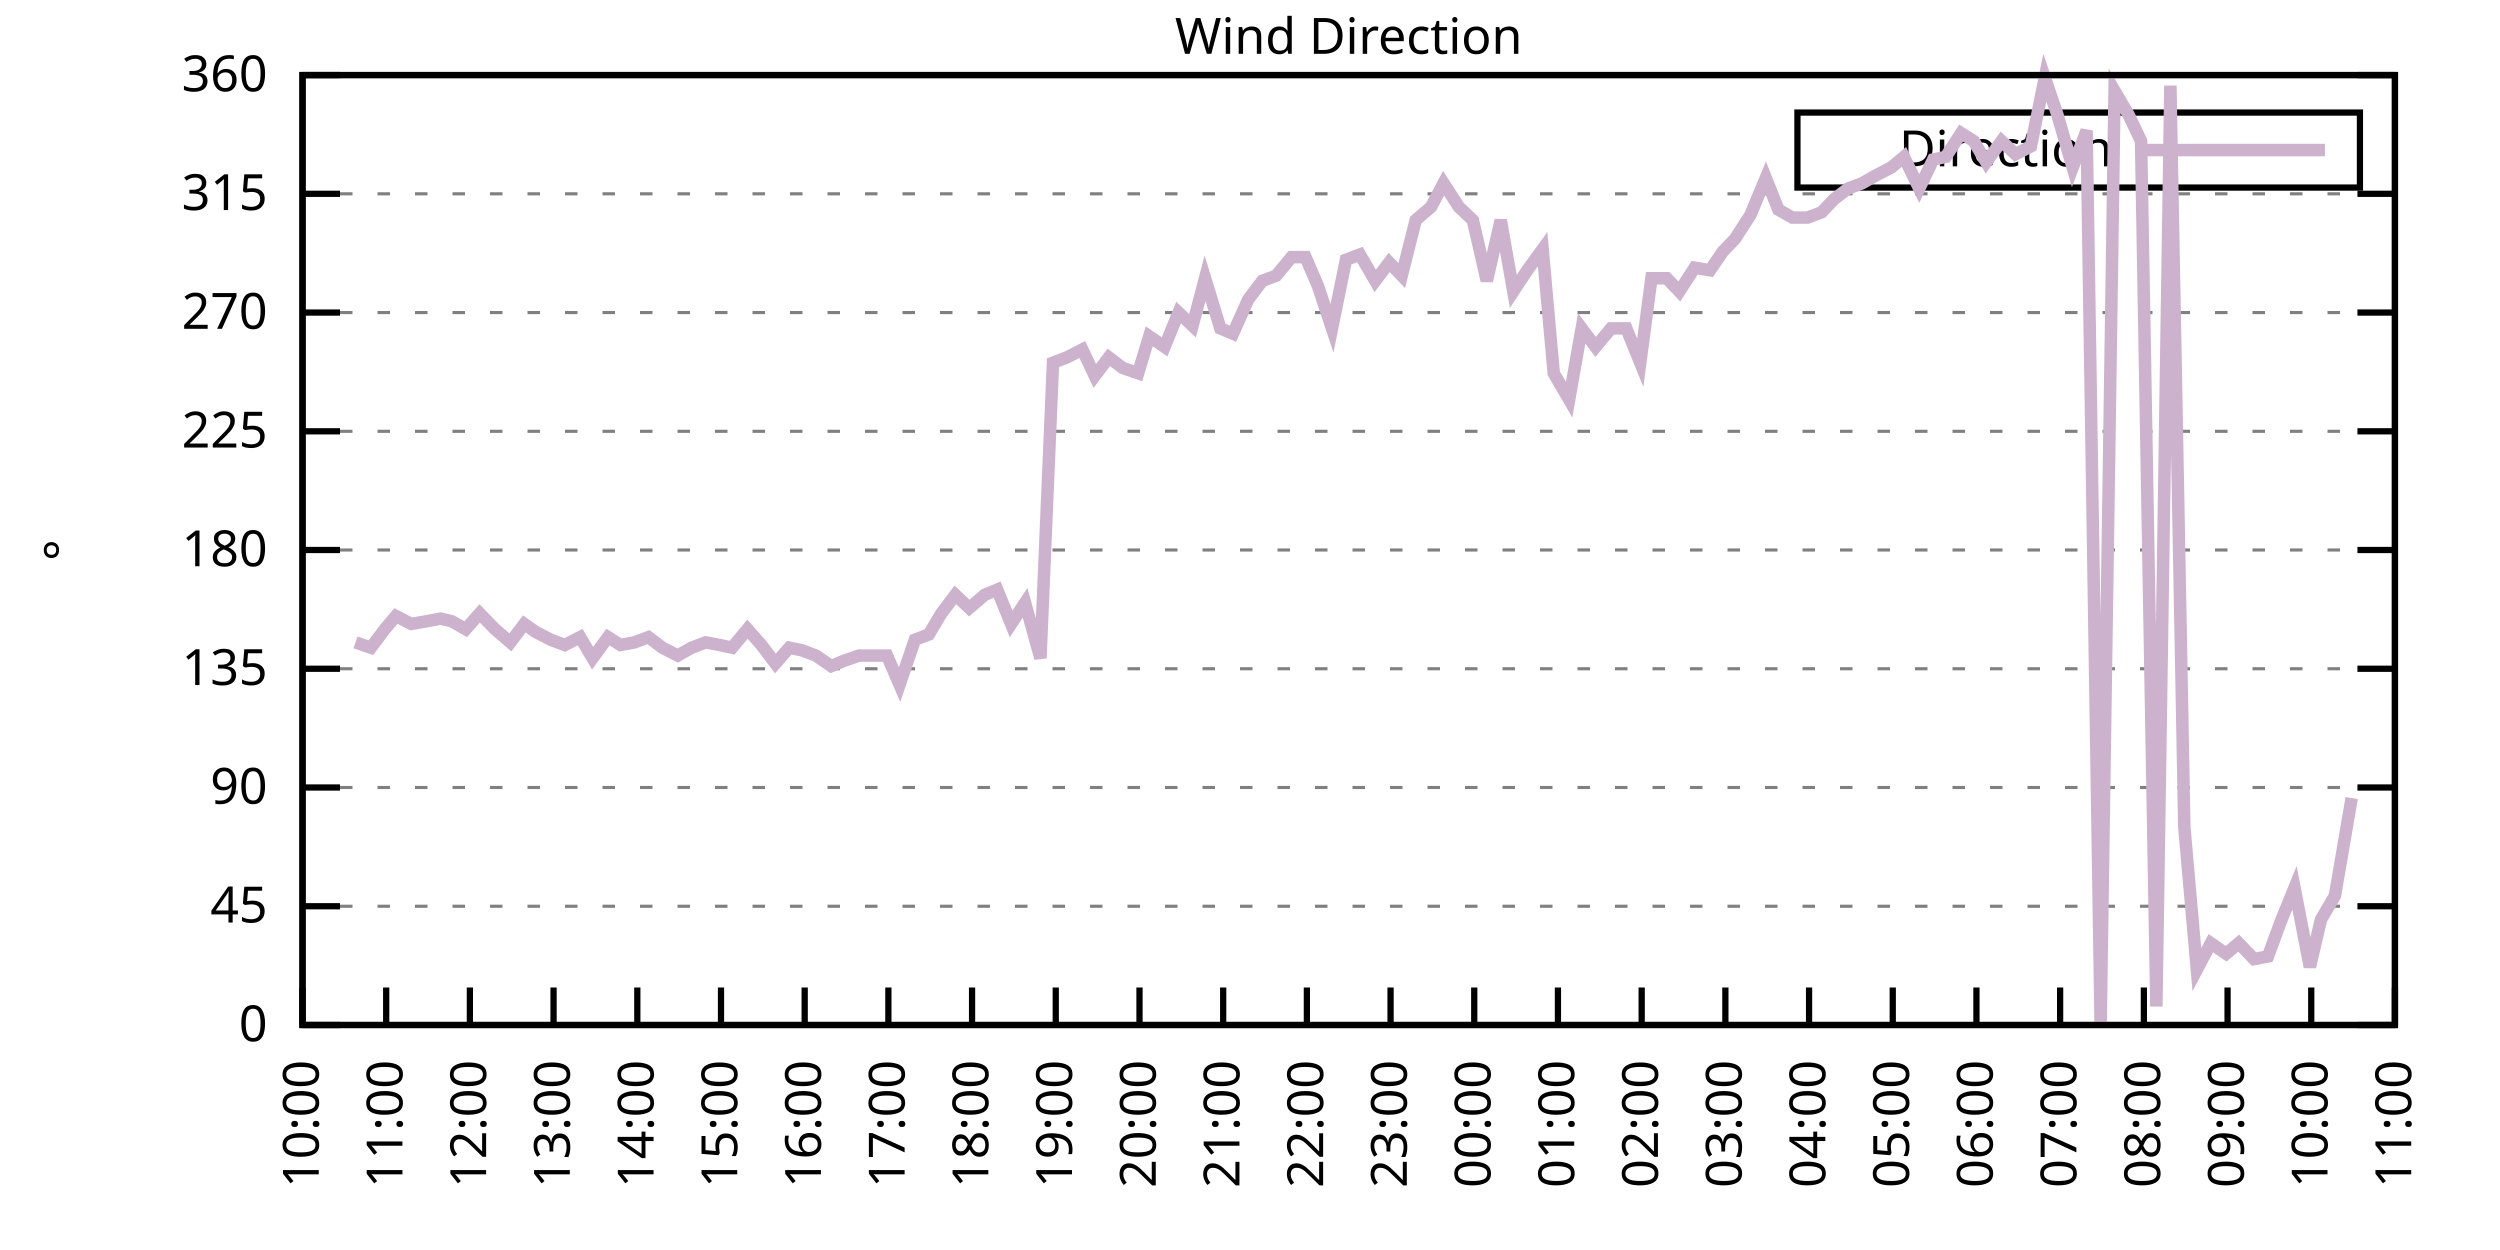
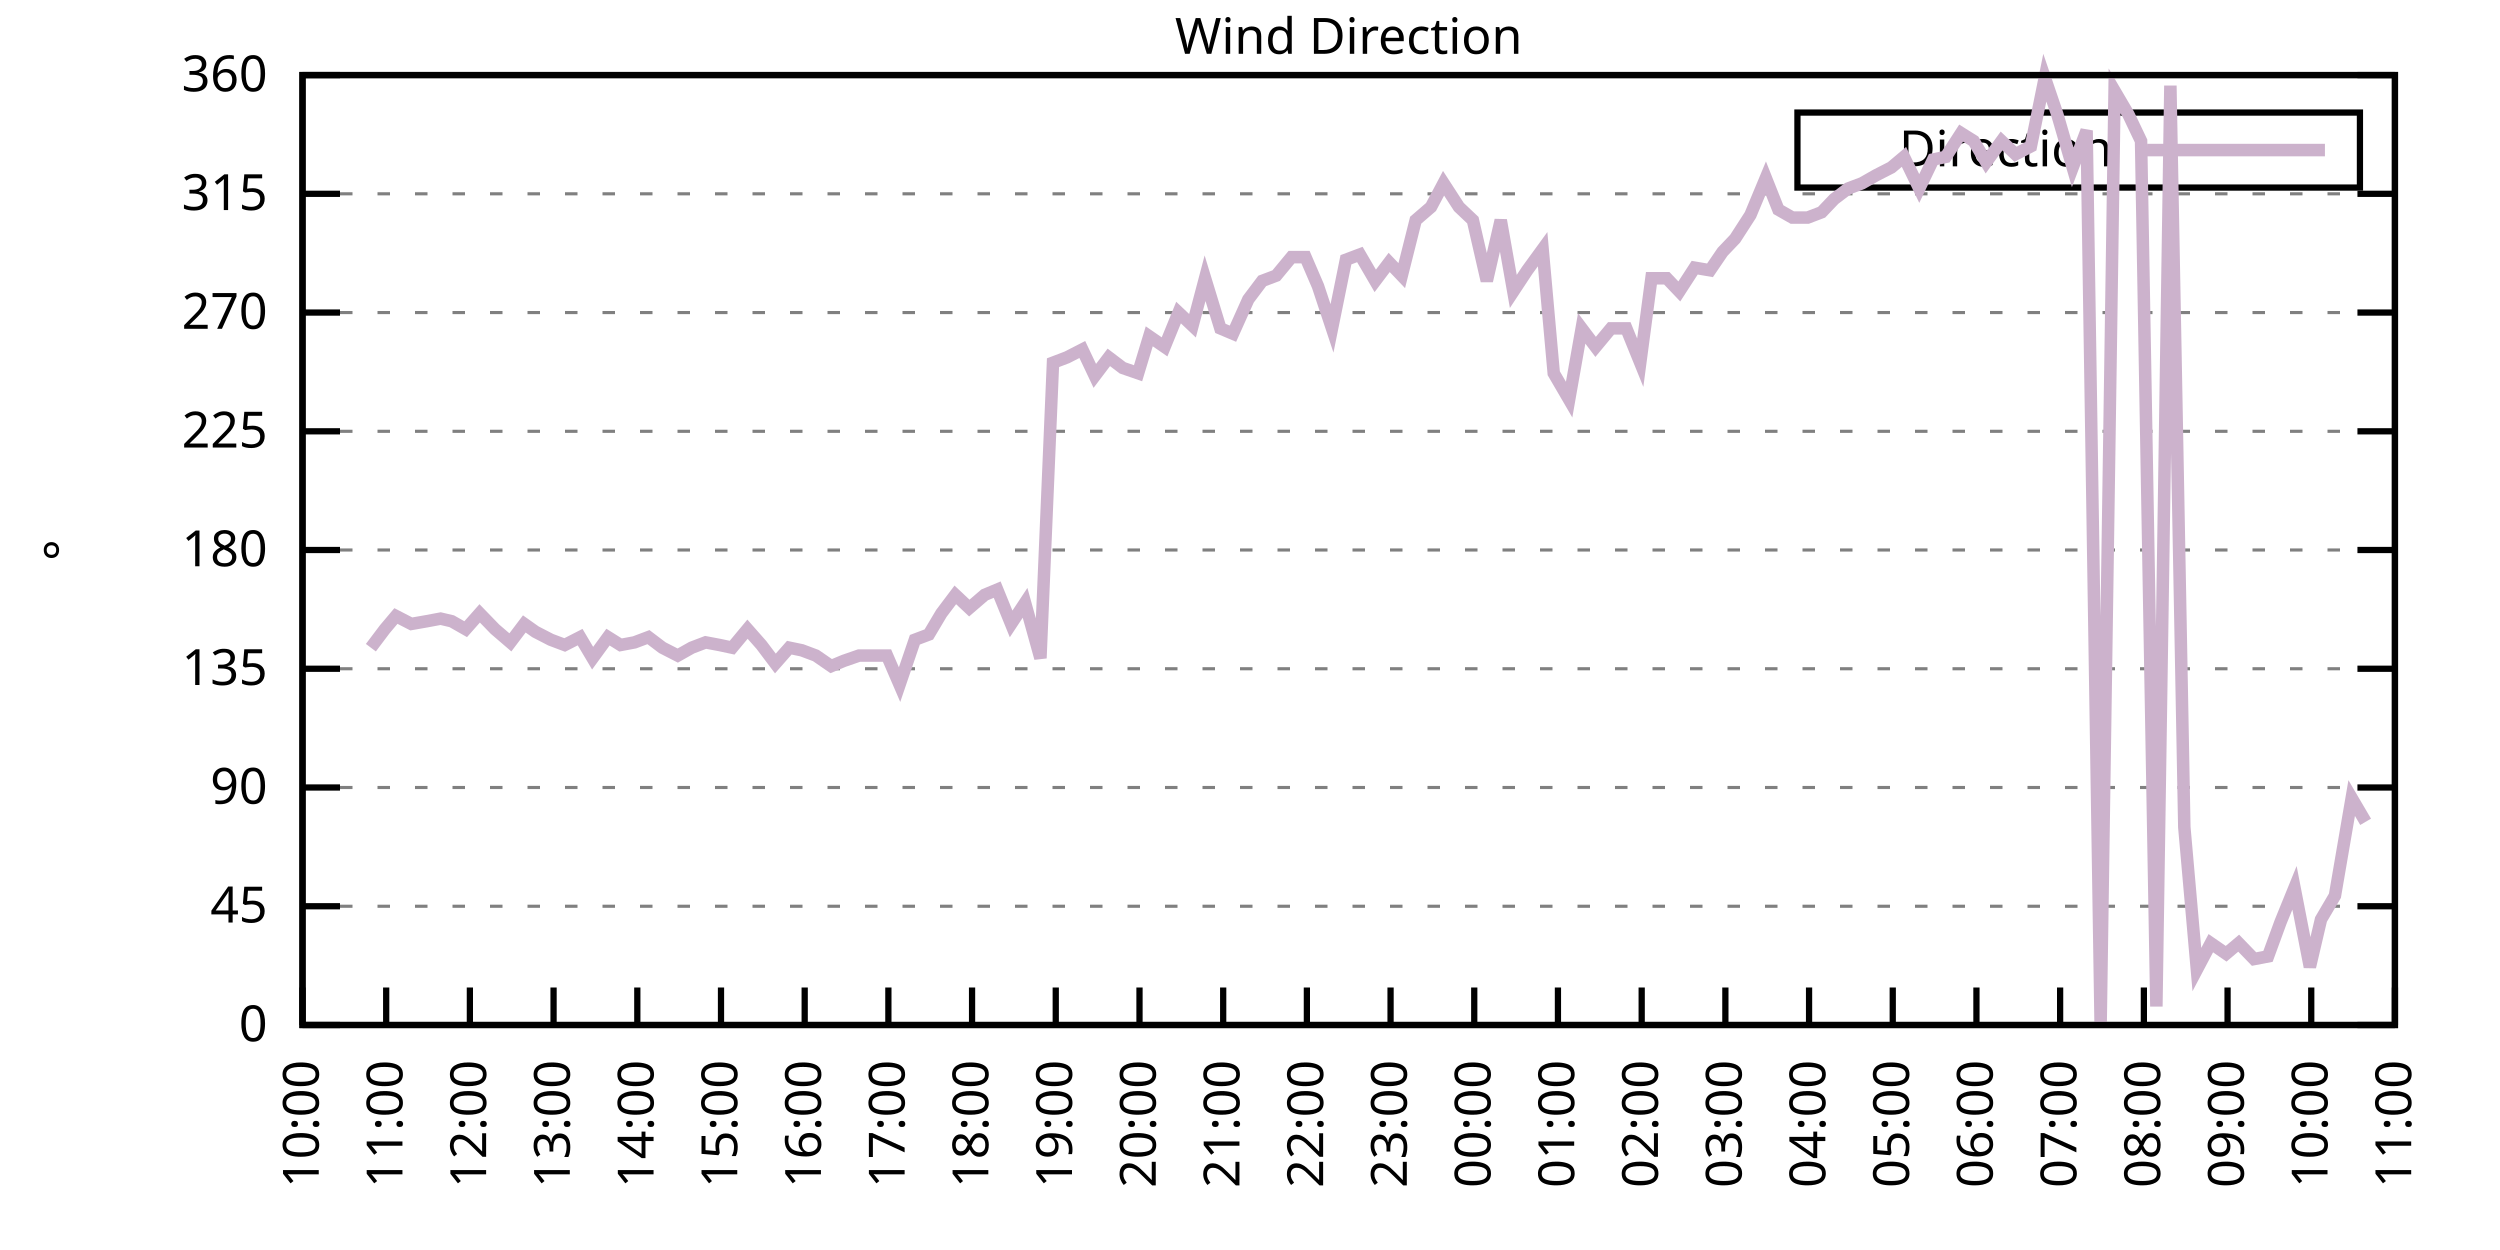
<svg xmlns="http://www.w3.org/2000/svg" xmlns:xlink="http://www.w3.org/1999/xlink" width="400" height="200" viewBox="0 0 400 200">
  <g id="gnuplot_canvas">
    <rect x="0" y="0" width="400" height="200" fill="none" />
    <defs>
      <circle id="gpDot" r="0.5" stroke-width="0.5" stroke="currentColor" />
      <path id="gpPt0" stroke-width="0.333" stroke="currentColor" d="M-1,0 h2 M0,-1 v2" />
      <path id="gpPt1" stroke-width="0.333" stroke="currentColor" d="M-1,-1 L1,1 M1,-1 L-1,1" />
      <path id="gpPt2" stroke-width="0.333" stroke="currentColor" d="M-1,0 L1,0 M0,-1 L0,1 M-1,-1 L1,1 M-1,1 L1,-1" />
      <rect id="gpPt3" stroke-width="0.333" stroke="currentColor" x="-1" y="-1" width="2" height="2" />
      <rect id="gpPt4" stroke-width="0.333" stroke="currentColor" fill="currentColor" x="-1" y="-1" width="2" height="2" />
      <circle id="gpPt5" stroke-width="0.333" stroke="currentColor" cx="0" cy="0" r="1" />
      <use xlink:href="#gpPt5" id="gpPt6" fill="currentColor" stroke="none" />
      <path id="gpPt7" stroke-width="0.333" stroke="currentColor" d="M0,-1.33 L-1.33,0.67 L1.33,0.67 z" />
      <use xlink:href="#gpPt7" id="gpPt8" fill="currentColor" stroke="none" />
      <use xlink:href="#gpPt7" id="gpPt9" stroke="currentColor" transform="rotate(180)" />
      <use xlink:href="#gpPt9" id="gpPt10" fill="currentColor" stroke="none" />
      <use xlink:href="#gpPt3" id="gpPt11" stroke="currentColor" transform="rotate(45)" />
      <use xlink:href="#gpPt11" id="gpPt12" fill="currentColor" stroke="none" />
      <path id="gpPt13" stroke-width="0.333" stroke="currentColor" d="M0,1.330 L1.265,0.411 L0.782,-1.067 L-0.782,-1.076 L-1.265,0.411 z" />
      <use xlink:href="#gpPt13" id="gpPt14" fill="currentColor" stroke="none" />
      <filter id="textbox" filterUnits="objectBoundingBox" x="0" y="0" height="1" width="1">
        <feFlood flood-color="white" flood-opacity="1" result="bgnd" />
        <feComposite in="SourceGraphic" in2="bgnd" operator="atop" />
      </filter>
      <filter id="greybox" filterUnits="objectBoundingBox" x="0" y="0" height="1" width="1">
        <feFlood flood-color="lightgrey" flood-opacity="1" result="grey" />
        <feComposite in="SourceGraphic" in2="grey" operator="atop" />
      </filter>
    </defs>
    <g fill="none" color="white" stroke="currentColor" stroke-width="1.00" stroke-linecap="butt" stroke-linejoin="miter">
</g>
    <g fill="none" color="black" stroke="currentColor" stroke-width="1.00" stroke-linecap="butt" stroke-linejoin="miter">
      <g stroke="none" shape-rendering="crispEdges">
        <polygon fill="rgb(255, 255, 255)" points="48.40,164.00 383.18,164.00 383.18,12.02 48.40,12.02 " />
      </g>
    </g>
    <g fill="none" color="black" stroke="currentColor" stroke-width="1.00" stroke-linecap="butt" stroke-linejoin="miter">
</g>
    <g fill="none" color="black" stroke="black" stroke-width="0.50" stroke-linecap="butt" stroke-linejoin="miter">
</g>
    <g fill="none" color="gray" stroke="currentColor" stroke-width="0.50" stroke-linecap="butt" stroke-linejoin="miter">
      <path stroke="gray" stroke-dasharray="2,4" class="gridline" d="M48.40,164.00 L383.19,164.00  " />
    </g>
    <g fill="none" color="gray" stroke="gray" stroke-width="1.00" stroke-linecap="butt" stroke-linejoin="miter">
</g>
    <g fill="none" color="black" stroke="currentColor" stroke-width="1.00" stroke-linecap="butt" stroke-linejoin="miter">
      <path stroke="black" d="M48.40,164.00 L54.40,164.00 M383.19,164.00 L377.19,164.00  " />
      <g transform="translate(42.80,166.60)" stroke="none" fill="black" font-family="Sans" font-size="8.00" text-anchor="end">
        <text>
          <tspan font-family="Sans"> 0</tspan>
        </text>
      </g>
    </g>
    <g fill="none" color="black" stroke="currentColor" stroke-width="1.00" stroke-linecap="butt" stroke-linejoin="miter">
</g>
    <g fill="none" color="black" stroke="black" stroke-width="0.50" stroke-linecap="butt" stroke-linejoin="miter">
</g>
    <g fill="none" color="gray" stroke="currentColor" stroke-width="0.50" stroke-linecap="butt" stroke-linejoin="miter">
      <path stroke="gray" stroke-dasharray="2,4" class="gridline" d="M48.40,145.00 L383.19,145.00  " />
    </g>
    <g fill="none" color="gray" stroke="gray" stroke-width="1.00" stroke-linecap="butt" stroke-linejoin="miter">
</g>
    <g fill="none" color="black" stroke="currentColor" stroke-width="1.00" stroke-linecap="butt" stroke-linejoin="miter">
      <path stroke="black" d="M48.40,145.00 L54.40,145.00 M383.19,145.00 L377.19,145.00  " />
      <g transform="translate(42.80,147.60)" stroke="none" fill="black" font-family="Sans" font-size="8.00" text-anchor="end">
        <text>
          <tspan font-family="Sans"> 45</tspan>
        </text>
      </g>
    </g>
    <g fill="none" color="black" stroke="currentColor" stroke-width="1.00" stroke-linecap="butt" stroke-linejoin="miter">
</g>
    <g fill="none" color="black" stroke="black" stroke-width="0.50" stroke-linecap="butt" stroke-linejoin="miter">
</g>
    <g fill="none" color="gray" stroke="currentColor" stroke-width="0.50" stroke-linecap="butt" stroke-linejoin="miter">
      <path stroke="gray" stroke-dasharray="2,4" class="gridline" d="M48.40,126.00 L383.19,126.00  " />
    </g>
    <g fill="none" color="gray" stroke="gray" stroke-width="1.00" stroke-linecap="butt" stroke-linejoin="miter">
</g>
    <g fill="none" color="black" stroke="currentColor" stroke-width="1.00" stroke-linecap="butt" stroke-linejoin="miter">
      <path stroke="black" d="M48.40,126.00 L54.40,126.00 M383.19,126.00 L377.19,126.00  " />
      <g transform="translate(42.80,128.60)" stroke="none" fill="black" font-family="Sans" font-size="8.00" text-anchor="end">
        <text>
          <tspan font-family="Sans"> 90</tspan>
        </text>
      </g>
    </g>
    <g fill="none" color="black" stroke="currentColor" stroke-width="1.00" stroke-linecap="butt" stroke-linejoin="miter">
</g>
    <g fill="none" color="black" stroke="black" stroke-width="0.50" stroke-linecap="butt" stroke-linejoin="miter">
</g>
    <g fill="none" color="gray" stroke="currentColor" stroke-width="0.50" stroke-linecap="butt" stroke-linejoin="miter">
      <path stroke="gray" stroke-dasharray="2,4" class="gridline" d="M48.40,107.00 L383.19,107.00  " />
    </g>
    <g fill="none" color="gray" stroke="gray" stroke-width="1.00" stroke-linecap="butt" stroke-linejoin="miter">
</g>
    <g fill="none" color="black" stroke="currentColor" stroke-width="1.00" stroke-linecap="butt" stroke-linejoin="miter">
      <path stroke="black" d="M48.40,107.00 L54.40,107.00 M383.19,107.00 L377.19,107.00  " />
      <g transform="translate(42.80,109.60)" stroke="none" fill="black" font-family="Sans" font-size="8.00" text-anchor="end">
        <text>
          <tspan font-family="Sans"> 135</tspan>
        </text>
      </g>
    </g>
    <g fill="none" color="black" stroke="currentColor" stroke-width="1.00" stroke-linecap="butt" stroke-linejoin="miter">
</g>
    <g fill="none" color="black" stroke="black" stroke-width="0.50" stroke-linecap="butt" stroke-linejoin="miter">
</g>
    <g fill="none" color="gray" stroke="currentColor" stroke-width="0.50" stroke-linecap="butt" stroke-linejoin="miter">
      <path stroke="gray" stroke-dasharray="2,4" class="gridline" d="M48.40,88.00 L383.19,88.00  " />
    </g>
    <g fill="none" color="gray" stroke="gray" stroke-width="1.00" stroke-linecap="butt" stroke-linejoin="miter">
</g>
    <g fill="none" color="black" stroke="currentColor" stroke-width="1.00" stroke-linecap="butt" stroke-linejoin="miter">
      <path stroke="black" d="M48.40,88.00 L54.40,88.00 M383.19,88.00 L377.19,88.00  " />
      <g transform="translate(42.80,90.60)" stroke="none" fill="black" font-family="Sans" font-size="8.00" text-anchor="end">
        <text>
          <tspan font-family="Sans"> 180</tspan>
        </text>
      </g>
    </g>
    <g fill="none" color="black" stroke="currentColor" stroke-width="1.00" stroke-linecap="butt" stroke-linejoin="miter">
</g>
    <g fill="none" color="black" stroke="black" stroke-width="0.50" stroke-linecap="butt" stroke-linejoin="miter">
</g>
    <g fill="none" color="gray" stroke="currentColor" stroke-width="0.50" stroke-linecap="butt" stroke-linejoin="miter">
      <path stroke="gray" stroke-dasharray="2,4" class="gridline" d="M48.40,69.01 L383.19,69.01  " />
    </g>
    <g fill="none" color="gray" stroke="gray" stroke-width="1.00" stroke-linecap="butt" stroke-linejoin="miter">
</g>
    <g fill="none" color="black" stroke="currentColor" stroke-width="1.00" stroke-linecap="butt" stroke-linejoin="miter">
      <path stroke="black" d="M48.40,69.01 L54.40,69.01 M383.19,69.01 L377.19,69.01  " />
      <g transform="translate(42.80,71.61)" stroke="none" fill="black" font-family="Sans" font-size="8.00" text-anchor="end">
        <text>
          <tspan font-family="Sans"> 225</tspan>
        </text>
      </g>
    </g>
    <g fill="none" color="black" stroke="currentColor" stroke-width="1.00" stroke-linecap="butt" stroke-linejoin="miter">
</g>
    <g fill="none" color="black" stroke="black" stroke-width="0.50" stroke-linecap="butt" stroke-linejoin="miter">
</g>
    <g fill="none" color="gray" stroke="currentColor" stroke-width="0.50" stroke-linecap="butt" stroke-linejoin="miter">
      <path stroke="gray" stroke-dasharray="2,4" class="gridline" d="M48.40,50.01 L383.19,50.01  " />
    </g>
    <g fill="none" color="gray" stroke="gray" stroke-width="1.00" stroke-linecap="butt" stroke-linejoin="miter">
</g>
    <g fill="none" color="black" stroke="currentColor" stroke-width="1.00" stroke-linecap="butt" stroke-linejoin="miter">
      <path stroke="black" d="M48.40,50.01 L54.40,50.01 M383.19,50.01 L377.19,50.01  " />
      <g transform="translate(42.80,52.61)" stroke="none" fill="black" font-family="Sans" font-size="8.00" text-anchor="end">
        <text>
          <tspan font-family="Sans"> 270</tspan>
        </text>
      </g>
    </g>
    <g fill="none" color="black" stroke="currentColor" stroke-width="1.00" stroke-linecap="butt" stroke-linejoin="miter">
</g>
    <g fill="none" color="black" stroke="black" stroke-width="0.50" stroke-linecap="butt" stroke-linejoin="miter">
</g>
    <g fill="none" color="gray" stroke="currentColor" stroke-width="0.50" stroke-linecap="butt" stroke-linejoin="miter">
      <path stroke="gray" stroke-dasharray="2,4" class="gridline" d="M48.40,31.01 L383.19,31.01  " />
    </g>
    <g fill="none" color="gray" stroke="gray" stroke-width="1.00" stroke-linecap="butt" stroke-linejoin="miter">
</g>
    <g fill="none" color="black" stroke="currentColor" stroke-width="1.00" stroke-linecap="butt" stroke-linejoin="miter">
      <path stroke="black" d="M48.40,31.01 L54.40,31.01 M383.19,31.01 L377.19,31.01  " />
      <g transform="translate(42.80,33.61)" stroke="none" fill="black" font-family="Sans" font-size="8.00" text-anchor="end">
        <text>
          <tspan font-family="Sans"> 315</tspan>
        </text>
      </g>
    </g>
    <g fill="none" color="black" stroke="currentColor" stroke-width="1.00" stroke-linecap="butt" stroke-linejoin="miter">
</g>
    <g fill="none" color="black" stroke="black" stroke-width="0.50" stroke-linecap="butt" stroke-linejoin="miter">
</g>
    <g fill="none" color="gray" stroke="currentColor" stroke-width="0.50" stroke-linecap="butt" stroke-linejoin="miter">
      <path stroke="gray" stroke-dasharray="2,4" class="gridline" d="M48.40,12.01 L383.19,12.01  " />
    </g>
    <g fill="none" color="gray" stroke="gray" stroke-width="1.00" stroke-linecap="butt" stroke-linejoin="miter">
</g>
    <g fill="none" color="black" stroke="currentColor" stroke-width="1.00" stroke-linecap="butt" stroke-linejoin="miter">
      <path stroke="black" d="M48.40,12.01 L54.40,12.01 M383.19,12.01 L377.19,12.01  " />
      <g transform="translate(42.80,14.61)" stroke="none" fill="black" font-family="Sans" font-size="8.00" text-anchor="end">
        <text>
          <tspan font-family="Sans"> 360</tspan>
        </text>
      </g>
    </g>
    <g fill="none" color="black" stroke="currentColor" stroke-width="1.00" stroke-linecap="butt" stroke-linejoin="miter">
      <path stroke="black" d="M48.40,164.00 L48.40,158.00  " />
      <g transform="translate(51.00,169.60) rotate(270.00)" stroke="none" fill="black" font-family="Sans" font-size="8.00" text-anchor="end">
        <text>
          <tspan font-family="Sans">10:00</tspan>
        </text>
      </g>
    </g>
    <g fill="none" color="black" stroke="currentColor" stroke-width="1.00" stroke-linecap="butt" stroke-linejoin="miter">
      <path stroke="black" d="M61.79,164.00 L61.79,158.00  " />
      <g transform="translate(64.39,169.60) rotate(270.00)" stroke="none" fill="black" font-family="Sans" font-size="8.00" text-anchor="end">
        <text>
          <tspan font-family="Sans">11:00</tspan>
        </text>
      </g>
    </g>
    <g fill="none" color="black" stroke="currentColor" stroke-width="1.00" stroke-linecap="butt" stroke-linejoin="miter">
      <path stroke="black" d="M75.18,164.00 L75.18,158.00  " />
      <g transform="translate(77.78,169.60) rotate(270.00)" stroke="none" fill="black" font-family="Sans" font-size="8.00" text-anchor="end">
        <text>
          <tspan font-family="Sans">12:00</tspan>
        </text>
      </g>
    </g>
    <g fill="none" color="black" stroke="currentColor" stroke-width="1.00" stroke-linecap="butt" stroke-linejoin="miter">
      <path stroke="black" d="M88.57,164.00 L88.57,158.00  " />
      <g transform="translate(91.17,169.60) rotate(270.00)" stroke="none" fill="black" font-family="Sans" font-size="8.00" text-anchor="end">
        <text>
          <tspan font-family="Sans">13:00</tspan>
        </text>
      </g>
    </g>
    <g fill="none" color="black" stroke="currentColor" stroke-width="1.00" stroke-linecap="butt" stroke-linejoin="miter">
      <path stroke="black" d="M101.97,164.00 L101.97,158.00  " />
      <g transform="translate(104.57,169.60) rotate(270.00)" stroke="none" fill="black" font-family="Sans" font-size="8.00" text-anchor="end">
        <text>
          <tspan font-family="Sans">14:00</tspan>
        </text>
      </g>
    </g>
    <g fill="none" color="black" stroke="currentColor" stroke-width="1.00" stroke-linecap="butt" stroke-linejoin="miter">
      <path stroke="black" d="M115.36,164.00 L115.36,158.00  " />
      <g transform="translate(117.96,169.60) rotate(270.00)" stroke="none" fill="black" font-family="Sans" font-size="8.00" text-anchor="end">
        <text>
          <tspan font-family="Sans">15:00</tspan>
        </text>
      </g>
    </g>
    <g fill="none" color="black" stroke="currentColor" stroke-width="1.00" stroke-linecap="butt" stroke-linejoin="miter">
      <path stroke="black" d="M128.75,164.00 L128.75,158.00  " />
      <g transform="translate(131.35,169.60) rotate(270.00)" stroke="none" fill="black" font-family="Sans" font-size="8.00" text-anchor="end">
        <text>
          <tspan font-family="Sans">16:00</tspan>
        </text>
      </g>
    </g>
    <g fill="none" color="black" stroke="currentColor" stroke-width="1.00" stroke-linecap="butt" stroke-linejoin="miter">
      <path stroke="black" d="M142.14,164.00 L142.14,158.00  " />
      <g transform="translate(144.74,169.60) rotate(270.00)" stroke="none" fill="black" font-family="Sans" font-size="8.00" text-anchor="end">
        <text>
          <tspan font-family="Sans">17:00</tspan>
        </text>
      </g>
    </g>
    <g fill="none" color="black" stroke="currentColor" stroke-width="1.00" stroke-linecap="butt" stroke-linejoin="miter">
      <path stroke="black" d="M155.53,164.00 L155.53,158.00  " />
      <g transform="translate(158.13,169.60) rotate(270.00)" stroke="none" fill="black" font-family="Sans" font-size="8.00" text-anchor="end">
        <text>
          <tspan font-family="Sans">18:00</tspan>
        </text>
      </g>
    </g>
    <g fill="none" color="black" stroke="currentColor" stroke-width="1.00" stroke-linecap="butt" stroke-linejoin="miter">
      <path stroke="black" d="M168.92,164.00 L168.92,158.00  " />
      <g transform="translate(171.52,169.60) rotate(270.00)" stroke="none" fill="black" font-family="Sans" font-size="8.00" text-anchor="end">
        <text>
          <tspan font-family="Sans">19:00</tspan>
        </text>
      </g>
    </g>
    <g fill="none" color="black" stroke="currentColor" stroke-width="1.00" stroke-linecap="butt" stroke-linejoin="miter">
      <path stroke="black" d="M182.32,164.00 L182.32,158.00  " />
      <g transform="translate(184.92,169.60) rotate(270.00)" stroke="none" fill="black" font-family="Sans" font-size="8.00" text-anchor="end">
        <text>
          <tspan font-family="Sans">20:00</tspan>
        </text>
      </g>
    </g>
    <g fill="none" color="black" stroke="currentColor" stroke-width="1.00" stroke-linecap="butt" stroke-linejoin="miter">
      <path stroke="black" d="M195.71,164.00 L195.71,158.00  " />
      <g transform="translate(198.31,169.60) rotate(270.00)" stroke="none" fill="black" font-family="Sans" font-size="8.00" text-anchor="end">
        <text>
          <tspan font-family="Sans">21:00</tspan>
        </text>
      </g>
    </g>
    <g fill="none" color="black" stroke="currentColor" stroke-width="1.00" stroke-linecap="butt" stroke-linejoin="miter">
      <path stroke="black" d="M209.10,164.00 L209.10,158.00  " />
      <g transform="translate(211.70,169.60) rotate(270.00)" stroke="none" fill="black" font-family="Sans" font-size="8.00" text-anchor="end">
        <text>
          <tspan font-family="Sans">22:00</tspan>
        </text>
      </g>
    </g>
    <g fill="none" color="black" stroke="currentColor" stroke-width="1.00" stroke-linecap="butt" stroke-linejoin="miter">
      <path stroke="black" d="M222.49,164.00 L222.49,158.00  " />
      <g transform="translate(225.09,169.60) rotate(270.00)" stroke="none" fill="black" font-family="Sans" font-size="8.00" text-anchor="end">
        <text>
          <tspan font-family="Sans">23:00</tspan>
        </text>
      </g>
    </g>
    <g fill="none" color="black" stroke="currentColor" stroke-width="1.00" stroke-linecap="butt" stroke-linejoin="miter">
      <path stroke="black" d="M235.88,164.00 L235.88,158.00  " />
      <g transform="translate(238.48,169.60) rotate(270.00)" stroke="none" fill="black" font-family="Sans" font-size="8.00" text-anchor="end">
        <text>
          <tspan font-family="Sans">00:00</tspan>
        </text>
      </g>
    </g>
    <g fill="none" color="black" stroke="currentColor" stroke-width="1.00" stroke-linecap="butt" stroke-linejoin="miter">
      <path stroke="black" d="M249.27,164.00 L249.27,158.00  " />
      <g transform="translate(251.87,169.60) rotate(270.00)" stroke="none" fill="black" font-family="Sans" font-size="8.00" text-anchor="end">
        <text>
          <tspan font-family="Sans">01:00</tspan>
        </text>
      </g>
    </g>
    <g fill="none" color="black" stroke="currentColor" stroke-width="1.00" stroke-linecap="butt" stroke-linejoin="miter">
      <path stroke="black" d="M262.67,164.00 L262.67,158.00  " />
      <g transform="translate(265.27,169.60) rotate(270.00)" stroke="none" fill="black" font-family="Sans" font-size="8.00" text-anchor="end">
        <text>
          <tspan font-family="Sans">02:00</tspan>
        </text>
      </g>
    </g>
    <g fill="none" color="black" stroke="currentColor" stroke-width="1.00" stroke-linecap="butt" stroke-linejoin="miter">
      <path stroke="black" d="M276.06,164.00 L276.06,158.00  " />
      <g transform="translate(278.66,169.60) rotate(270.00)" stroke="none" fill="black" font-family="Sans" font-size="8.00" text-anchor="end">
        <text>
          <tspan font-family="Sans">03:00</tspan>
        </text>
      </g>
    </g>
    <g fill="none" color="black" stroke="currentColor" stroke-width="1.00" stroke-linecap="butt" stroke-linejoin="miter">
      <path stroke="black" d="M289.45,164.00 L289.45,158.00  " />
      <g transform="translate(292.05,169.60) rotate(270.00)" stroke="none" fill="black" font-family="Sans" font-size="8.00" text-anchor="end">
        <text>
          <tspan font-family="Sans">04:00</tspan>
        </text>
      </g>
    </g>
    <g fill="none" color="black" stroke="currentColor" stroke-width="1.00" stroke-linecap="butt" stroke-linejoin="miter">
      <path stroke="black" d="M302.84,164.00 L302.84,158.00  " />
      <g transform="translate(305.44,169.60) rotate(270.00)" stroke="none" fill="black" font-family="Sans" font-size="8.00" text-anchor="end">
        <text>
          <tspan font-family="Sans">05:00</tspan>
        </text>
      </g>
    </g>
    <g fill="none" color="black" stroke="currentColor" stroke-width="1.00" stroke-linecap="butt" stroke-linejoin="miter">
      <path stroke="black" d="M316.23,164.00 L316.23,158.00  " />
      <g transform="translate(318.83,169.60) rotate(270.00)" stroke="none" fill="black" font-family="Sans" font-size="8.00" text-anchor="end">
        <text>
          <tspan font-family="Sans">06:00</tspan>
        </text>
      </g>
    </g>
    <g fill="none" color="black" stroke="currentColor" stroke-width="1.00" stroke-linecap="butt" stroke-linejoin="miter">
      <path stroke="black" d="M329.62,164.00 L329.62,158.00  " />
      <g transform="translate(332.22,169.60) rotate(270.00)" stroke="none" fill="black" font-family="Sans" font-size="8.00" text-anchor="end">
        <text>
          <tspan font-family="Sans">07:00</tspan>
        </text>
      </g>
    </g>
    <g fill="none" color="black" stroke="currentColor" stroke-width="1.00" stroke-linecap="butt" stroke-linejoin="miter">
      <path stroke="black" d="M343.02,164.00 L343.02,158.00  " />
      <g transform="translate(345.62,169.60) rotate(270.00)" stroke="none" fill="black" font-family="Sans" font-size="8.00" text-anchor="end">
        <text>
          <tspan font-family="Sans">08:00</tspan>
        </text>
      </g>
    </g>
    <g fill="none" color="black" stroke="currentColor" stroke-width="1.00" stroke-linecap="butt" stroke-linejoin="miter">
      <path stroke="black" d="M356.41,164.00 L356.41,158.00  " />
      <g transform="translate(359.01,169.60) rotate(270.00)" stroke="none" fill="black" font-family="Sans" font-size="8.00" text-anchor="end">
        <text>
          <tspan font-family="Sans">09:00</tspan>
        </text>
      </g>
    </g>
    <g fill="none" color="black" stroke="currentColor" stroke-width="1.00" stroke-linecap="butt" stroke-linejoin="miter">
      <path stroke="black" d="M369.80,164.00 L369.80,158.00  " />
      <g transform="translate(372.40,169.60) rotate(270.00)" stroke="none" fill="black" font-family="Sans" font-size="8.00" text-anchor="end">
        <text>
          <tspan font-family="Sans">10:00</tspan>
        </text>
      </g>
    </g>
    <g fill="none" color="black" stroke="currentColor" stroke-width="1.00" stroke-linecap="butt" stroke-linejoin="miter">
      <path stroke="black" d="M383.19,164.00 L383.19,158.00  " />
      <g transform="translate(385.79,169.60) rotate(270.00)" stroke="none" fill="black" font-family="Sans" font-size="8.00" text-anchor="end">
        <text>
          <tspan font-family="Sans">11:00</tspan>
        </text>
      </g>
    </g>
    <g fill="none" color="black" stroke="currentColor" stroke-width="1.00" stroke-linecap="butt" stroke-linejoin="miter">
</g>
    <g fill="none" color="black" stroke="currentColor" stroke-width="1.00" stroke-linecap="butt" stroke-linejoin="miter">
      <path stroke="black" d="M48.40,12.01 L48.40,164.00 L383.19,164.00 L383.19,12.01 L48.40,12.01 Z  " />
    </g>
    <g fill="none" color="black" stroke="currentColor" stroke-width="1.00" stroke-linecap="butt" stroke-linejoin="miter">
</g>
    <g fill="none" color="black" stroke="currentColor" stroke-width="1.00" stroke-linecap="butt" stroke-linejoin="miter">
      <path stroke="black" d="M287.59,30.01 L287.59,18.01 L377.59,18.01 L377.59,30.01 L287.59,30.01 Z  " />
    </g>
    <g id="Wind_direction_plot_1">
      <g fill="none" color="white" stroke="black" stroke-width="2.00" stroke-linecap="butt" stroke-linejoin="miter">
</g>
      <g fill="none" color="black" stroke="currentColor" stroke-width="2.00" stroke-linecap="butt" stroke-linejoin="miter">
        <g transform="translate(337.99,26.61)" stroke="none" fill="black" font-family="Sans" font-size="8.00" text-anchor="end">
          <text>
            <tspan font-family="Sans">Direction</tspan>
          </text>
        </g>
      </g>
      <g fill="none" color="black" stroke="currentColor" stroke-width="2.00" stroke-linecap="butt" stroke-linejoin="miter">
-         <path stroke="rgb(204, 178, 204)" d="M343.59,24.01 L371.99,24.01 M56.88,102.78 L59.34,103.63 L61.57,100.67 L63.35,98.56 L65.81,99.83 L68.26,99.40   L70.50,98.98 L72.28,99.40 L74.51,100.67 L76.75,98.14 L79.20,100.67 L81.66,102.78 L83.89,99.83 L85.67,101.09   L88.13,102.36 L90.36,103.20 L92.82,101.94 L94.82,105.31 L97.28,101.94 L99.29,103.20 L101.52,102.78 L103.75,101.94   L105.98,103.63 L108.44,104.89 L110.67,103.63 L112.90,102.78 L115.13,103.20 L117.14,103.63 L119.60,100.67 L121.83,103.20   L124.06,106.16 L126.29,103.63 L128.30,104.05 L130.54,104.89 L132.99,106.58 L135.00,105.74 L137.45,104.89 L141.92,104.89   L143.93,109.54 L146.38,102.36 L148.61,101.52 L150.62,98.14 L152.85,95.18 L155.09,97.29 L157.54,95.18 L159.55,94.34   L161.78,99.83 L164.01,96.45 L166.47,105.31 L168.48,58.03 L170.71,57.18 L173.17,55.92 L175.17,60.14 L177.41,57.18   L179.64,58.87 L182.09,59.72 L183.88,53.81 L186.33,55.50 L188.57,50.01 L190.80,52.12 L192.81,44.52 L195.26,52.54   L197.27,53.39 L199.73,47.90 L201.96,44.94 L204.19,44.10 L206.64,41.14 L208.88,41.14 L210.88,45.79 L213.12,52.54   L215.35,41.56 L217.58,40.72 L220.04,44.94 L222.27,41.99 L224.28,44.10 L226.51,35.23 L228.96,33.12 L230.97,29.32   L233.43,33.12 L235.66,35.23 L237.89,44.94 L240.12,35.23 L242.13,46.63 L244.36,43.25 L246.82,39.87 L248.60,59.72   L251.06,63.94 L253.07,52.54 L255.30,55.50 L257.76,52.54 L260.21,52.54 L262.44,58.03 L264.23,44.52 L266.68,44.52   L268.69,46.63 L271.15,42.83 L273.60,43.25 L275.61,40.30 L277.62,38.19 L280.07,34.39 L282.53,28.48 L284.54,33.54   L286.77,34.81 L289.23,34.81 L291.46,33.96 L293.47,31.85 L295.70,30.16 L297.93,29.32 L300.16,28.05 L302.62,26.79   L304.63,25.10 L307.08,30.16 L309.31,25.52 L311.32,25.10 L313.78,21.30 L315.79,22.56 L317.79,25.94 L320.25,22.56   L322.48,24.68 L324.94,23.41 L327.17,12.43 L329.18,18.34 L331.63,26.79 L333.86,20.88 L336.10,164.00 L338.33,14.54   L340.56,18.34 L342.57,22.56 L345.02,161.04 L347.26,13.70 L349.49,132.34 L351.50,155.13 L353.73,150.91 L356.18,152.60   L358.19,150.91 L360.65,153.45 L362.88,153.02 L364.89,147.53 L367.12,142.05 L369.58,154.71 L371.36,147.11 L373.59,143.31   L376.27,127.69  " />
+         <path stroke="rgb(204, 178, 204)" d="M343.59,24.01 L371.99,24.01 M59.34,103.63 L61.57,100.67 L63.35,98.56 L65.81,99.83 L68.26,99.40 L70.50,98.98   L72.28,99.40 L74.51,100.67 L76.75,98.14 L79.20,100.67 L81.66,102.78 L83.89,99.83 L85.67,101.09 L88.13,102.36   L90.36,103.20 L92.82,101.94 L94.82,105.31 L97.28,101.94 L99.29,103.20 L101.52,102.78 L103.75,101.94 L105.98,103.63   L108.44,104.89 L110.67,103.63 L112.90,102.78 L115.13,103.20 L117.14,103.63 L119.60,100.67 L121.83,103.20 L124.06,106.16   L126.29,103.63 L128.30,104.05 L130.54,104.89 L132.99,106.58 L135.00,105.74 L137.45,104.89 L141.92,104.89 L143.93,109.54   L146.38,102.36 L148.61,101.52 L150.62,98.14 L152.85,95.18 L155.09,97.29 L157.54,95.18 L159.55,94.34 L161.78,99.83   L164.01,96.45 L166.47,105.31 L168.48,58.03 L170.71,57.18 L173.17,55.92 L175.17,60.14 L177.41,57.18 L179.64,58.87   L182.09,59.72 L183.88,53.81 L186.33,55.50 L188.57,50.01 L190.80,52.12 L192.81,44.52 L195.26,52.54 L197.27,53.39   L199.73,47.90 L201.96,44.94 L204.19,44.10 L206.64,41.14 L208.88,41.14 L210.88,45.79 L213.12,52.54 L215.35,41.56   L217.58,40.72 L220.04,44.94 L222.27,41.99 L224.28,44.10 L226.51,35.23 L228.96,33.12 L230.97,29.32 L233.43,33.12   L235.66,35.23 L237.89,44.94 L240.12,35.23 L242.13,46.63 L244.36,43.25 L246.82,39.87 L248.60,59.72 L251.06,63.94   L253.07,52.54 L255.30,55.50 L257.76,52.54 L260.21,52.54 L262.44,58.03 L264.23,44.52 L266.68,44.52 L268.69,46.63   L271.15,42.83 L273.60,43.25 L275.61,40.30 L277.62,38.19 L280.07,34.39 L282.53,28.48 L284.54,33.54 L286.77,34.81   L289.23,34.81 L291.46,33.96 L293.47,31.85 L295.70,30.16 L297.93,29.32 L300.16,28.05 L302.62,26.79 L304.63,25.10   L307.08,30.16 L309.31,25.52 L311.32,25.10 L313.78,21.30 L315.79,22.56 L317.79,25.94 L320.25,22.56 L322.48,24.68   L324.94,23.41 L327.17,12.43 L329.18,18.34 L331.63,26.79 L333.86,20.88 L336.10,164.00 L338.33,14.54 L340.56,18.34   L342.57,22.56 L345.02,161.04 L347.26,13.70 L349.49,132.34 L351.50,155.13 L353.73,150.91 L356.18,152.60 L358.19,150.91   L360.65,153.45 L362.88,153.02 L364.89,147.53 L367.12,142.05 L369.58,154.71 L371.36,147.11 L373.59,143.31 L376.27,127.69   L378.50,131.49  " />
      </g>
    </g>
    <g fill="none" color="black" stroke="currentColor" stroke-width="2.00" stroke-linecap="butt" stroke-linejoin="miter">
</g>
    <g fill="none" color="black" stroke="black" stroke-width="1.00" stroke-linecap="butt" stroke-linejoin="miter">
</g>
    <g fill="none" color="black" stroke="currentColor" stroke-width="1.00" stroke-linecap="butt" stroke-linejoin="miter">
      <path stroke="black" d="M48.40,12.01 L48.40,164.00 L383.19,164.00 L383.19,12.01 L48.40,12.01 Z  " />
      <g transform="translate(12.80,88.01) rotate(270.00)" stroke="none" fill="black" font-family="Sans" font-size="8.00" text-anchor="middle">
        <text>
          <tspan font-family="Sans">°</tspan>
        </text>
      </g>
    </g>
    <g fill="none" color="black" stroke="currentColor" stroke-width="1.00" stroke-linecap="butt" stroke-linejoin="miter">
</g>
    <g fill="none" color="black" stroke="currentColor" stroke-width="1.00" stroke-linecap="butt" stroke-linejoin="miter">
      <g transform="translate(215.79,8.61)" stroke="none" fill="black" font-family="Sans" font-size="8.00" text-anchor="middle">
        <text>
          <tspan font-family="Sans">Wind Direction</tspan>
        </text>
      </g>
    </g>
    <g fill="none" color="black" stroke="currentColor" stroke-width="1.00" stroke-linecap="butt" stroke-linejoin="miter">
</g>
  </g>
</svg>
